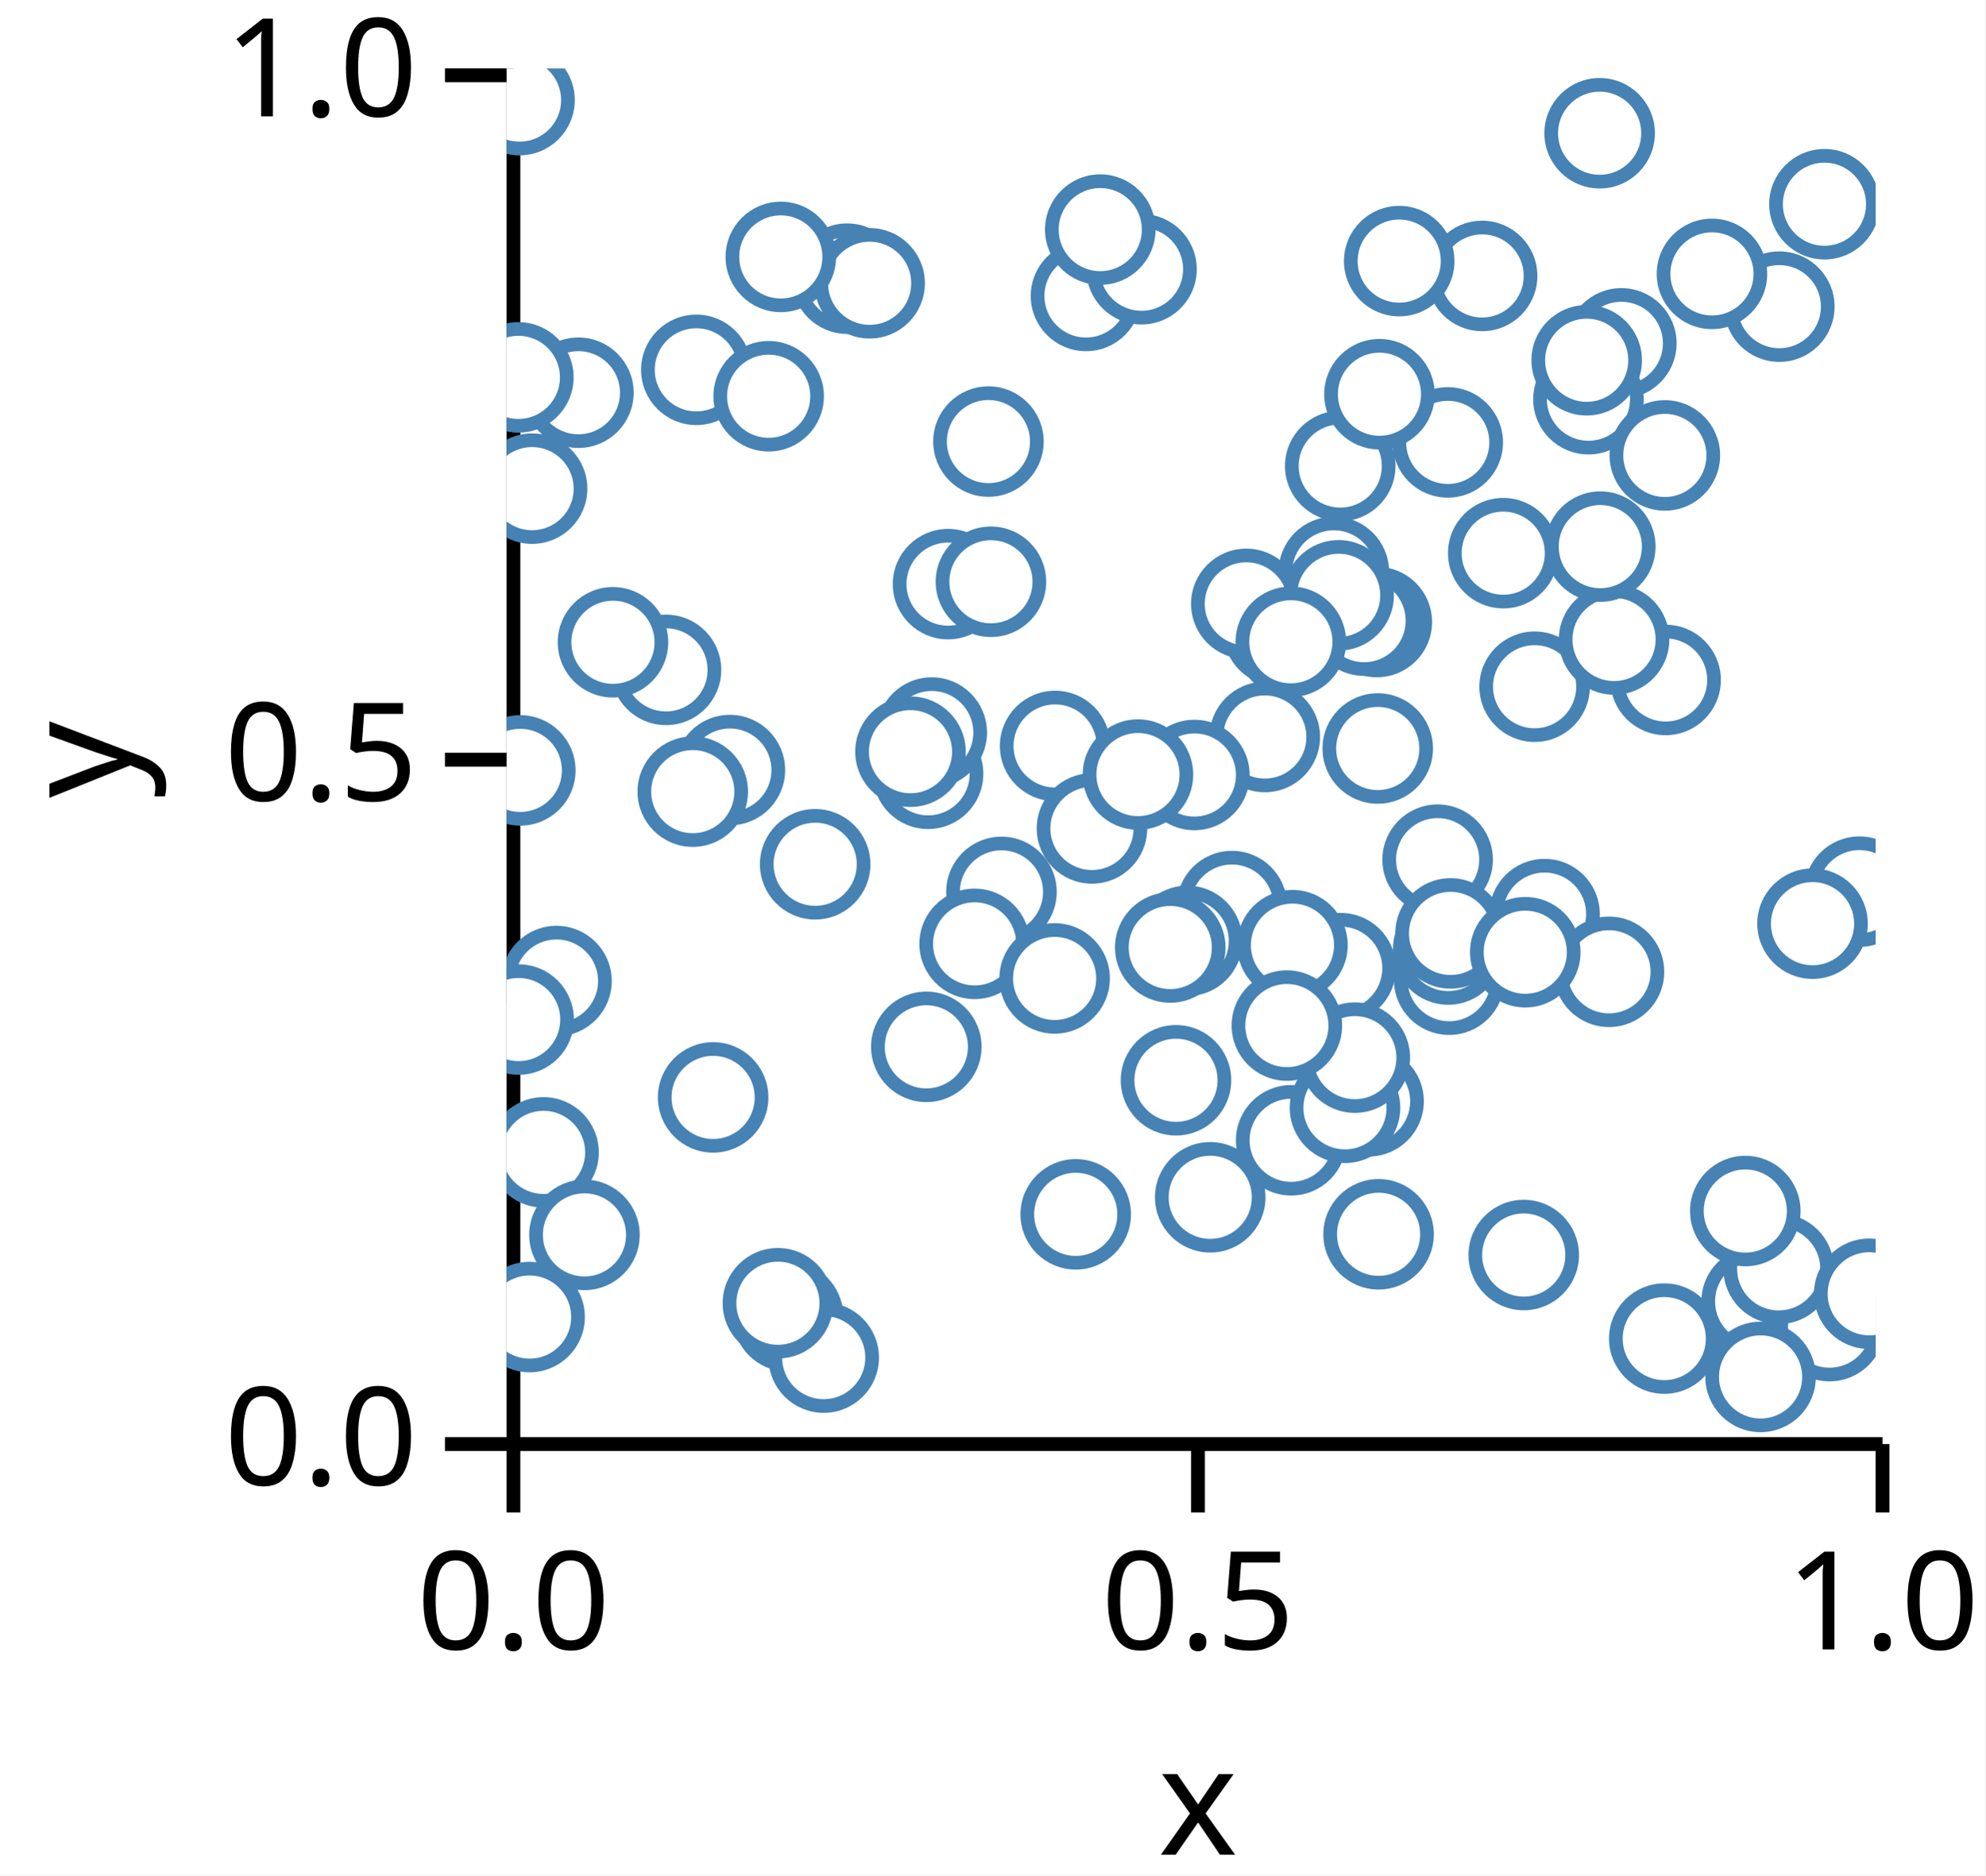
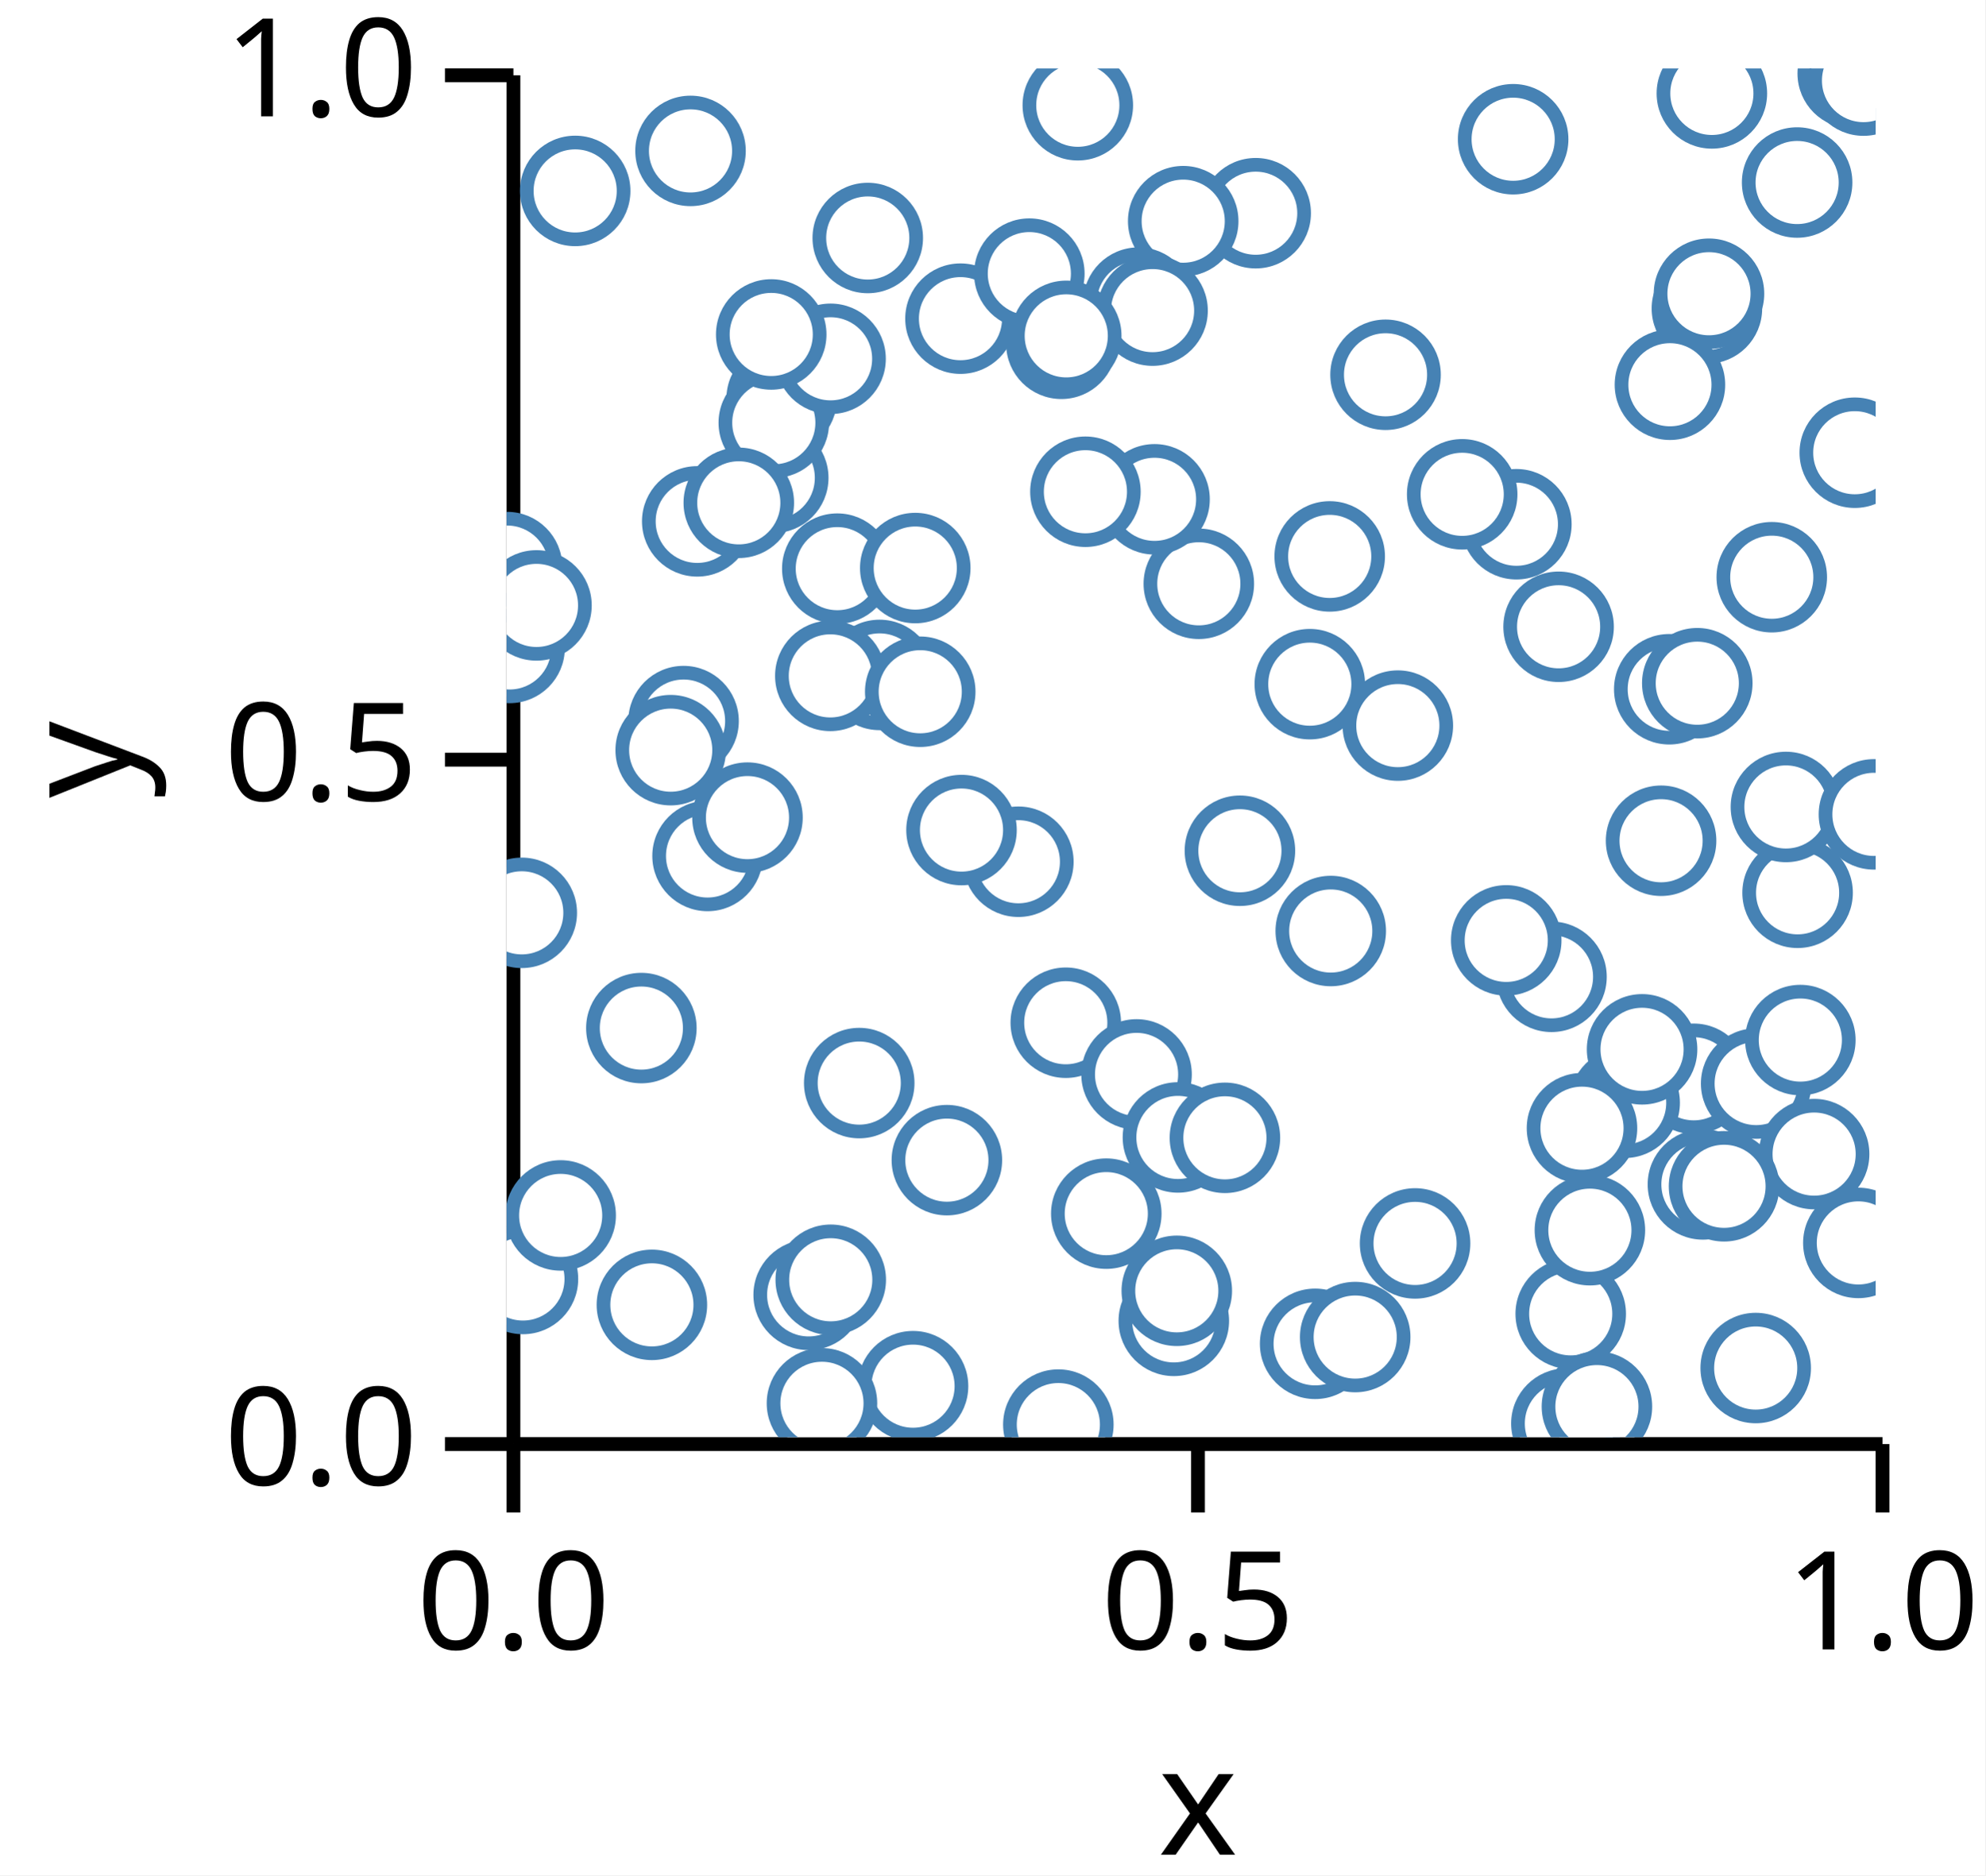
<svg xmlns="http://www.w3.org/2000/svg" version="1.1" class="marks" width="145" height="137" viewBox="0 0 145 137">
  <rect width="145" height="137" fill="white" />
  <g fill="none" stroke-miterlimit="10" transform="translate(37,5)">
    <g class="mark-group role-frame root" role="graphics-object" aria-roledescription="group mark container">
      <g transform="translate(0,0)">
        <path class="background" aria-hidden="true" d="M0,0h100v100h-100Z" />
        <g>
          <g class="mark-group role-axis" role="graphics-symbol" aria-roledescription="axis" aria-label="X-axis titled 'x' for a linear scale with values from 0.0 to 1.0">
            <g transform="translate(0.5,100.5)">
              <path class="background" aria-hidden="true" d="M0,0h0v0h0Z" pointer-events="none" />
              <g>
                <g class="mark-rule role-axis-tick" pointer-events="none">
                  <line transform="translate(0,0)" x2="0" y2="5" stroke="black" stroke-width="1.01" opacity="1" />
                  <line transform="translate(50,0)" x2="0" y2="5" stroke="black" stroke-width="1.01" opacity="1" />
                  <line transform="translate(100,0)" x2="0" y2="5" stroke="black" stroke-width="1.01" opacity="1" />
                </g>
                <g class="mark-text role-axis-label" pointer-events="none">
                  <text text-anchor="middle" transform="translate(0,15)" font-family="sans-serif" font-size="10px" font-style="normal" font-weight="400" fill="black" opacity="1">0.0</text>
                  <text text-anchor="middle" transform="translate(50,15)" font-family="sans-serif" font-size="10px" font-style="normal" font-weight="400" fill="black" opacity="1">0.5</text>
                  <text text-anchor="middle" transform="translate(100,15)" font-family="sans-serif" font-size="10px" font-style="normal" font-weight="400" fill="black" opacity="1">1.0</text>
                </g>
                <g class="mark-rule role-axis-domain" pointer-events="none">
                  <line transform="translate(0,0)" x2="100" y2="0" stroke="black" stroke-width="1.01" opacity="1" />
                </g>
                <g class="mark-text role-axis-title" pointer-events="none">
                  <text text-anchor="middle" transform="translate(50,30)" font-family="sans-serif" font-size="11px" font-style="normal" font-weight="400" fill="black" opacity="1">x</text>
                </g>
              </g>
              <path class="foreground" aria-hidden="true" d="" pointer-events="none" display="none" />
            </g>
          </g>
          <g class="mark-group role-axis" role="graphics-symbol" aria-roledescription="axis" aria-label="Y-axis titled 'y' for a linear scale with values from 0.0 to 1.0">
            <g transform="translate(0.5,0.5)">
              <path class="background" aria-hidden="true" d="M0,0h0v0h0Z" pointer-events="none" />
              <g>
                <g class="mark-rule role-axis-tick" pointer-events="none">
                  <line transform="translate(0,100)" x2="-5" y2="0" stroke="black" stroke-width="1.01" opacity="1" />
                  <line transform="translate(0,50)" x2="-5" y2="0" stroke="black" stroke-width="1.01" opacity="1" />
                  <line transform="translate(0,0)" x2="-5" y2="0" stroke="black" stroke-width="1.01" opacity="1" />
                </g>
                <g class="mark-text role-axis-label" pointer-events="none">
                  <text text-anchor="end" transform="translate(-7,103)" font-family="sans-serif" font-size="10px" font-style="normal" font-weight="400" fill="black" opacity="1">0.0</text>
                  <text text-anchor="end" transform="translate(-7,53)" font-family="sans-serif" font-size="10px" font-style="normal" font-weight="400" fill="black" opacity="1">0.5</text>
                  <text text-anchor="end" transform="translate(-7,3)" font-family="sans-serif" font-size="10px" font-style="normal" font-weight="400" fill="black" opacity="1">1.0</text>
                </g>
                <g class="mark-rule role-axis-domain" pointer-events="none">
                  <line transform="translate(0,100)" x2="0" y2="-100" stroke="black" stroke-width="1.01" opacity="1" />
                </g>
                <g class="mark-text role-axis-title" pointer-events="none">
                  <text text-anchor="middle" transform="translate(-26,50) rotate(-90) translate(0,-2)" font-family="sans-serif" font-size="11px" font-style="normal" font-weight="400" fill="black" opacity="1">y</text>
                </g>
              </g>
              <path class="foreground" aria-hidden="true" d="" pointer-events="none" display="none" />
            </g>
          </g>
          <g class="mark-group role-scope" clip-path="url(#clip1)" role="graphics-object" aria-roledescription="group mark container">
            <g transform="translate(0,0)">
              <path class="background" aria-hidden="true" d="M0,0h0v0h0Z" />
              <g>
                <g class="mark-symbol role-mark points" role="graphics-symbol" aria-roledescription="symbol mark container">
-                   <path transform="translate(71.25504,15.15858)" d="M3.536,0A3.536,3.536,0,1,1,-3.536,0A3.536,3.536,0,1,1,3.536,0" fill="white" stroke="steelblue" stroke-width="1" opacity="1" />
-                   <path transform="translate(59.25262,66.93244)" d="M3.536,0A3.536,3.536,0,1,1,-3.536,0A3.536,3.536,0,1,1,3.536,0" fill="white" stroke="steelblue" stroke-width="1" opacity="1" />
-                   <path transform="translate(40.06608,49.49778)" d="M3.536,0A3.536,3.536,0,1,1,-3.536,0A3.536,3.536,0,1,1,3.536,0" fill="white" stroke="steelblue" stroke-width="1" opacity="1" />
-                   <path transform="translate(30.6592,71.47885)" d="M3.536,0A3.536,3.536,0,1,1,-3.536,0A3.536,3.536,0,1,1,3.536,0" fill="white" stroke="steelblue" stroke-width="1" opacity="1" />
-                   <path transform="translate(75.09058,45.1688)" d="M3.536,0A3.536,3.536,0,1,1,-3.536,0A3.536,3.536,0,1,1,3.536,0" fill="white" stroke="steelblue" stroke-width="1" opacity="1" />
-                   <path transform="translate(60.89233,29.04494)" d="M3.536,0A3.536,3.536,0,1,1,-3.536,0A3.536,3.536,0,1,1,3.536,0" fill="white" stroke="steelblue" stroke-width="1" opacity="1" />
-                   <path transform="translate(32.24555,37.67416)" d="M3.536,0A3.536,3.536,0,1,1,-3.536,0A3.536,3.536,0,1,1,3.536,0" fill="white" stroke="steelblue" stroke-width="1" opacity="1" />
-                   <path transform="translate(92.96292,17.40245)" d="M3.536,0A3.536,3.536,0,1,1,-3.536,0A3.536,3.536,0,1,1,3.536,0" fill="white" stroke="steelblue" stroke-width="1" opacity="1" />
-                   <path transform="translate(13.8601,22.01811)" d="M3.536,0A3.536,3.536,0,1,1,-3.536,0A3.536,3.536,0,1,1,3.536,0" fill="white" stroke="steelblue" stroke-width="1" opacity="1" />
-                   <path transform="translate(63.5649,40.44228)" d="M3.536,0A3.536,3.536,0,1,1,-3.536,0A3.536,3.536,0,1,1,3.536,0" fill="white" stroke="steelblue" stroke-width="1" opacity="1" />
-                   <path transform="translate(68.00625,57.80464)" d="M3.536,0A3.536,3.536,0,1,1,-3.536,0A3.536,3.536,0,1,1,3.536,0" fill="white" stroke="steelblue" stroke-width="1" opacity="1" />
-                   <path transform="translate(84.56024,92.7936)" d="M3.536,0A3.536,3.536,0,1,1,-3.536,0A3.536,3.536,0,1,1,3.536,0" fill="white" stroke="steelblue" stroke-width="1" opacity="1" />
-                   <path transform="translate(24.87723,15.35799)" d="M3.536,0A3.536,3.536,0,1,1,-3.536,0A3.536,3.536,0,1,1,3.536,0" fill="white" stroke="steelblue" stroke-width="1" opacity="1" />
-                   <path transform="translate(98.81575,60.14098)" d="M3.536,0A3.536,3.536,0,1,1,-3.536,0A3.536,3.536,0,1,1,3.536,0" fill="white" stroke="steelblue" stroke-width="1" opacity="1" />
-                   <path transform="translate(26.51783,15.69515)" d="M3.536,0A3.536,3.536,0,1,1,-3.536,0A3.536,3.536,0,1,1,3.536,0" fill="white" stroke="steelblue" stroke-width="1" opacity="1" />
-                   <path transform="translate(30.78728,51.53148)" d="M3.536,0A3.536,3.536,0,1,1,-3.536,0A3.536,3.536,0,1,1,3.536,0" fill="white" stroke="steelblue" stroke-width="1" opacity="1" />
-                   <path transform="translate(42.75818,55.52387)" d="M3.536,0A3.536,3.536,0,1,1,-3.536,0A3.536,3.536,0,1,1,3.536,0" fill="white" stroke="steelblue" stroke-width="1" opacity="1" />
-                   <path transform="translate(16.31053,51.25846)" d="M3.536,0A3.536,3.536,0,1,1,-3.536,0A3.536,3.536,0,1,1,3.536,0" fill="white" stroke="steelblue" stroke-width="1" opacity="1" />
-                   <path transform="translate(91.30745,90.08007)" d="M3.536,0A3.536,3.536,0,1,1,-3.536,0A3.536,3.536,0,1,1,3.536,0" fill="white" stroke="steelblue" stroke-width="1" opacity="1" />
-                   <path transform="translate(11.64443,43.93882)" d="M3.536,0A3.536,3.536,0,1,1,-3.536,0A3.536,3.536,0,1,1,3.536,0" fill="white" stroke="steelblue" stroke-width="1" opacity="1" />
-                   <path transform="translate(68.84601,66.57312)" d="M3.536,0A3.536,3.536,0,1,1,-3.536,0A3.536,3.536,0,1,1,3.536,0" fill="white" stroke="steelblue" stroke-width="1" opacity="1" />
-                   <path transform="translate(81.42435,20.08319)" d="M3.536,0A3.536,3.536,0,1,1,-3.536,0A3.536,3.536,0,1,1,3.536,0" fill="white" stroke="steelblue" stroke-width="1" opacity="1" />
-                   <path transform="translate(60.92724,65.73246)" d="M3.536,0A3.536,3.536,0,1,1,-3.536,0A3.536,3.536,0,1,1,3.536,0" fill="white" stroke="steelblue" stroke-width="1" opacity="1" />
-                   <path transform="translate(84.65778,44.67573)" d="M3.536,0A3.536,3.536,0,1,1,-3.536,0A3.536,3.536,0,1,1,3.536,0" fill="white" stroke="steelblue" stroke-width="1" opacity="1" />
-                   <path transform="translate(96.63304,91.8827)" d="M3.536,0A3.536,3.536,0,1,1,-3.536,0A3.536,3.536,0,1,1,3.536,0" fill="white" stroke="steelblue" stroke-width="1" opacity="1" />
-                   <path transform="translate(55.3823,48.84172)" d="M3.536,0A3.536,3.536,0,1,1,-3.536,0A3.536,3.536,0,1,1,3.536,0" fill="white" stroke="steelblue" stroke-width="1" opacity="1" />
-                   <path transform="translate(56.38005,41.09638)" d="M3.536,0A3.536,3.536,0,1,1,-3.536,0A3.536,3.536,0,1,1,3.536,0" fill="white" stroke="steelblue" stroke-width="1" opacity="1" />
-                   <path transform="translate(2.700047,79.18936)" d="M3.536,0A3.536,3.536,0,1,1,-3.536,0A3.536,3.536,0,1,1,3.536,0" fill="white" stroke="steelblue" stroke-width="1" opacity="1" />
-                   <path transform="translate(79.02219,24.16363)" d="M3.536,0A3.536,3.536,0,1,1,-3.536,0A3.536,3.536,0,1,1,3.536,0" fill="white" stroke="steelblue" stroke-width="1" opacity="1" />
-                   <path transform="translate(60.42517,36.7779)" d="M3.536,0A3.536,3.536,0,1,1,-3.536,0A3.536,3.536,0,1,1,3.536,0" fill="white" stroke="steelblue" stroke-width="1" opacity="1" />
-                   <path transform="translate(65.1994,14.07481)" d="M3.536,0A3.536,3.536,0,1,1,-3.536,0A3.536,3.536,0,1,1,3.536,0" fill="white" stroke="steelblue" stroke-width="1" opacity="1" />
-                   <path transform="translate(84.60268,28.27103)" d="M3.536,0A3.536,3.536,0,1,1,-3.536,0A3.536,3.536,0,1,1,3.536,0" fill="white" stroke="steelblue" stroke-width="1" opacity="1" />
-                   <path transform="translate(72.79817,35.4127)" d="M3.536,0A3.536,3.536,0,1,1,-3.536,0A3.536,3.536,0,1,1,3.536,0" fill="white" stroke="steelblue" stroke-width="1" opacity="1" />
-                   <path transform="translate(5.247603,23.69032)" d="M3.536,0A3.536,3.536,0,1,1,-3.536,0A3.536,3.536,0,1,1,3.536,0" fill="white" stroke="steelblue" stroke-width="1" opacity="1" />
-                   <path transform="translate(48.89512,73.92163)" d="M3.536,0A3.536,3.536,0,1,1,-3.536,0A3.536,3.536,0,1,1,3.536,0" fill="white" stroke="steelblue" stroke-width="1" opacity="1" />
-                   <path transform="translate(19.14357,23.94762)" d="M3.536,0A3.536,3.536,0,1,1,-3.536,0A3.536,3.536,0,1,1,3.536,0" fill="white" stroke="steelblue" stroke-width="1" opacity="1" />
-                   <path transform="translate(88.04354,15.00894)" d="M3.536,0A3.536,3.536,0,1,1,-3.536,0A3.536,3.536,0,1,1,3.536,0" fill="white" stroke="steelblue" stroke-width="1" opacity="1" />
-                   <path transform="translate(50.23911,51.61804)" d="M3.536,0A3.536,3.536,0,1,1,-3.536,0A3.536,3.536,0,1,1,3.536,0" fill="white" stroke="steelblue" stroke-width="1" opacity="1" />
-                   <path transform="translate(35.19638,27.25909)" d="M3.536,0A3.536,3.536,0,1,1,-3.536,0A3.536,3.536,0,1,1,3.536,0" fill="white" stroke="steelblue" stroke-width="1" opacity="1" />
-                   <path transform="translate(0.8614334,22.56936)" d="M3.536,0A3.536,3.536,0,1,1,-3.536,0A3.536,3.536,0,1,1,3.536,0" fill="white" stroke="steelblue" stroke-width="1" opacity="1" />
-                   <path transform="translate(36.14786,60.15944)" d="M3.536,0A3.536,3.536,0,1,1,-3.536,0A3.536,3.536,0,1,1,3.536,0" fill="white" stroke="steelblue" stroke-width="1" opacity="1" />
-                   <path transform="translate(15.08709,75.17369)" d="M3.536,0A3.536,3.536,0,1,1,-3.536,0A3.536,3.536,0,1,1,3.536,0" fill="white" stroke="steelblue" stroke-width="1" opacity="1" />
-                   <path transform="translate(42.32105,16.62116)" d="M3.536,0A3.536,3.536,0,1,1,-3.536,0A3.536,3.536,0,1,1,3.536,0" fill="white" stroke="steelblue" stroke-width="1" opacity="1" />
-                   <path transform="translate(57.30913,78.30605)" d="M3.536,0A3.536,3.536,0,1,1,-3.536,0A3.536,3.536,0,1,1,3.536,0" fill="white" stroke="steelblue" stroke-width="1" opacity="1" />
-                   <path transform="translate(1.682065,91.22037)" d="M3.536,0A3.536,3.536,0,1,1,-3.536,0A3.536,3.536,0,1,1,3.536,0" fill="white" stroke="steelblue" stroke-width="1" opacity="1" />
-                   <path transform="translate(51.39595,82.47139)" d="M3.536,0A3.536,3.536,0,1,1,-3.536,0A3.536,3.536,0,1,1,3.536,0" fill="white" stroke="steelblue" stroke-width="1" opacity="1" />
-                   <path transform="translate(75.81602,61.78129)" d="M3.536,0A3.536,3.536,0,1,1,-3.536,0A3.536,3.536,0,1,1,3.536,0" fill="white" stroke="steelblue" stroke-width="1" opacity="1" />
-                   <path transform="translate(46.37699,14.66905)" d="M3.536,0A3.536,3.536,0,1,1,-3.536,0A3.536,3.536,0,1,1,3.536,0" fill="white" stroke="steelblue" stroke-width="1" opacity="1" />
-                   <path transform="translate(1.863645,30.69825)" d="M3.536,0A3.536,3.536,0,1,1,-3.536,0A3.536,3.536,0,1,1,3.536,0" fill="white" stroke="steelblue" stroke-width="1" opacity="1" />
-                   <path transform="translate(5.689049,85.21757)" d="M3.536,0A3.536,3.536,0,1,1,-3.536,0A3.536,3.536,0,1,1,3.536,0" fill="white" stroke="steelblue" stroke-width="1" opacity="1" />
-                   <path transform="translate(63.69313,85.17356)" d="M3.536,0A3.536,3.536,0,1,1,-3.536,0A3.536,3.536,0,1,1,3.536,0" fill="white" stroke="steelblue" stroke-width="1" opacity="1" />
-                   <path transform="translate(78.89341,21.31814)" d="M3.536,0A3.536,3.536,0,1,1,-3.536,0A3.536,3.536,0,1,1,3.536,0" fill="white" stroke="steelblue" stroke-width="1" opacity="1" />
-                   <path transform="translate(41.57154,83.7157)" d="M3.536,0A3.536,3.536,0,1,1,-3.536,0A3.536,3.536,0,1,1,3.536,0" fill="white" stroke="steelblue" stroke-width="1" opacity="1" />
-                   <path transform="translate(20.55828,91.17364)" d="M3.536,0A3.536,3.536,0,1,1,-3.536,0A3.536,3.536,0,1,1,3.536,0" fill="white" stroke="steelblue" stroke-width="1" opacity="1" />
-                   <path transform="translate(43.36384,11.77426)" d="M3.536,0A3.536,3.536,0,1,1,-3.536,0A3.536,3.536,0,1,1,3.536,0" fill="white" stroke="steelblue" stroke-width="1" opacity="1" />
-                   <path transform="translate(92.91732,87.69928)" d="M3.536,0A3.536,3.536,0,1,1,-3.536,0A3.536,3.536,0,1,1,3.536,0" fill="white" stroke="steelblue" stroke-width="1" opacity="1" />
-                   <path transform="translate(62.63435,40.34236)" d="M3.536,0A3.536,3.536,0,1,1,-3.536,0A3.536,3.536,0,1,1,3.536,0" fill="white" stroke="steelblue" stroke-width="1" opacity="1" />
-                   <path transform="translate(31.05607,48.51705)" d="M3.536,0A3.536,3.536,0,1,1,-3.536,0A3.536,3.536,0,1,1,3.536,0" fill="white" stroke="steelblue" stroke-width="1" opacity="1" />
-                   <path transform="translate(62.96218,75.45758)" d="M3.536,0A3.536,3.536,0,1,1,-3.536,0A3.536,3.536,0,1,1,3.536,0" fill="white" stroke="steelblue" stroke-width="1" opacity="1" />
-                   <path transform="translate(68.77643,64.36823)" d="M3.536,0A3.536,3.536,0,1,1,-3.536,0A3.536,3.536,0,1,1,3.536,0" fill="white" stroke="steelblue" stroke-width="1" opacity="1" />
-                   <path transform="translate(54.03141,39.11607)" d="M3.536,0A3.536,3.536,0,1,1,-3.536,0A3.536,3.536,0,1,1,3.536,0" fill="white" stroke="steelblue" stroke-width="1" opacity="1" />
-                   <path transform="translate(20.0306,13.76914)" d="M3.536,0A3.536,3.536,0,1,1,-3.536,0A3.536,3.536,0,1,1,3.536,0" fill="white" stroke="steelblue" stroke-width="1" opacity="1" />
-                   <path transform="translate(23.16373,94.18303)" d="M3.536,0A3.536,3.536,0,1,1,-3.536,0A3.536,3.536,0,1,1,3.536,0" fill="white" stroke="steelblue" stroke-width="1" opacity="1" />
-                   <path transform="translate(96.25936,9.918685)" d="M3.536,0A3.536,3.536,0,1,1,-3.536,0A3.536,3.536,0,1,1,3.536,0" fill="white" stroke="steelblue" stroke-width="1" opacity="1" />
-                   <path transform="translate(52.98277,61.19437)" d="M3.536,0A3.536,3.536,0,1,1,-3.536,0A3.536,3.536,0,1,1,3.536,0" fill="white" stroke="steelblue" stroke-width="1" opacity="1" />
-                   <path transform="translate(22.5405,58.14015)" d="M3.536,0A3.536,3.536,0,1,1,-3.536,0A3.536,3.536,0,1,1,3.536,0" fill="white" stroke="steelblue" stroke-width="1" opacity="1" />
-                   <path transform="translate(1.003186,51.28203)" d="M3.536,0A3.536,3.536,0,1,1,-3.536,0A3.536,3.536,0,1,1,3.536,0" fill="white" stroke="steelblue" stroke-width="1" opacity="1" />
-                   <path transform="translate(0.9453189,2.313219)" d="M3.536,0A3.536,3.536,0,1,1,-3.536,0A3.536,3.536,0,1,1,3.536,0" fill="white" stroke="steelblue" stroke-width="1" opacity="1" />
-                   <path transform="translate(7.770573,41.92249)" d="M3.536,0A3.536,3.536,0,1,1,-3.536,0A3.536,3.536,0,1,1,3.536,0" fill="white" stroke="steelblue" stroke-width="1" opacity="1" />
-                   <path transform="translate(80.52252,65.99758)" d="M3.536,0A3.536,3.536,0,1,1,-3.536,0A3.536,3.536,0,1,1,3.536,0" fill="white" stroke="steelblue" stroke-width="1" opacity="1" />
-                   <path transform="translate(19.81921,90.21049)" d="M3.536,0A3.536,3.536,0,1,1,-3.536,0A3.536,3.536,0,1,1,3.536,0" fill="white" stroke="steelblue" stroke-width="1" opacity="1" />
-                   <path transform="translate(46.11812,51.58736)" d="M3.536,0A3.536,3.536,0,1,1,-3.536,0A3.536,3.536,0,1,1,3.536,0" fill="white" stroke="steelblue" stroke-width="1" opacity="1" />
-                   <path transform="translate(80.8927,41.71948)" d="M3.536,0A3.536,3.536,0,1,1,-3.536,0A3.536,3.536,0,1,1,3.536,0" fill="white" stroke="steelblue" stroke-width="1" opacity="1" />
-                   <path transform="translate(68.9488,63.19191)" d="M3.536,0A3.536,3.536,0,1,1,-3.536,0A3.536,3.536,0,1,1,3.536,0" fill="white" stroke="steelblue" stroke-width="1" opacity="1" />
-                   <path transform="translate(3.645509,66.67143)" d="M3.536,0A3.536,3.536,0,1,1,-3.536,0A3.536,3.536,0,1,1,3.536,0" fill="white" stroke="steelblue" stroke-width="1" opacity="1" />
-                   <path transform="translate(61.23925,75.93316)" d="M3.536,0A3.536,3.536,0,1,1,-3.536,0A3.536,3.536,0,1,1,3.536,0" fill="white" stroke="steelblue" stroke-width="1" opacity="1" />
-                   <path transform="translate(13.59888,52.83484)" d="M3.536,0A3.536,3.536,0,1,1,-3.536,0A3.536,3.536,0,1,1,3.536,0" fill="white" stroke="steelblue" stroke-width="1" opacity="1" />
-                   <path transform="translate(49.71563,63.73763)" d="M3.536,0A3.536,3.536,0,1,1,-3.536,0A3.536,3.536,0,1,1,3.536,0" fill="white" stroke="steelblue" stroke-width="1" opacity="1" />
-                   <path transform="translate(68.74509,27.32051)" d="M3.536,0A3.536,3.536,0,1,1,-3.536,0A3.536,3.536,0,1,1,3.536,0" fill="white" stroke="steelblue" stroke-width="1" opacity="1" />
-                   <path transform="translate(35.37858,37.50163)" d="M3.536,0A3.536,3.536,0,1,1,-3.536,0A3.536,3.536,0,1,1,3.536,0" fill="white" stroke="steelblue" stroke-width="1" opacity="1" />
-                   <path transform="translate(29.50244,49.91591)" d="M3.536,0A3.536,3.536,0,1,1,-3.536,0A3.536,3.536,0,1,1,3.536,0" fill="white" stroke="steelblue" stroke-width="1" opacity="1" />
-                   <path transform="translate(34.18771,63.9552)" d="M3.536,0A3.536,3.536,0,1,1,-3.536,0A3.536,3.536,0,1,1,3.536,0" fill="white" stroke="steelblue" stroke-width="1" opacity="1" />
-                   <path transform="translate(0.8813443,69.48606)" d="M3.536,0A3.536,3.536,0,1,1,-3.536,0A3.536,3.536,0,1,1,3.536,0" fill="white" stroke="steelblue" stroke-width="1" opacity="1" />
-                   <path transform="translate(79.8882,34.93455)" d="M3.536,0A3.536,3.536,0,1,1,-3.536,0A3.536,3.536,0,1,1,3.536,0" fill="white" stroke="steelblue" stroke-width="1" opacity="1" />
-                   <path transform="translate(61.95815,72.26802)" d="M3.536,0A3.536,3.536,0,1,1,-3.536,0A3.536,3.536,0,1,1,3.536,0" fill="white" stroke="steelblue" stroke-width="1" opacity="1" />
-                   <path transform="translate(74.29569,86.6883)" d="M3.536,0A3.536,3.536,0,1,1,-3.536,0A3.536,3.536,0,1,1,3.536,0" fill="white" stroke="steelblue" stroke-width="1" opacity="1" />
-                   <path transform="translate(57.40205,64.05111)" d="M3.536,0A3.536,3.536,0,1,1,-3.536,0A3.536,3.536,0,1,1,3.536,0" fill="white" stroke="steelblue" stroke-width="1" opacity="1" />
-                   <path transform="translate(48.47676,64.22303)" d="M3.536,0A3.536,3.536,0,1,1,-3.536,0A3.536,3.536,0,1,1,3.536,0" fill="white" stroke="steelblue" stroke-width="1" opacity="1" />
-                   <path transform="translate(99.52932,89.52042)" d="M3.536,0A3.536,3.536,0,1,1,-3.536,0A3.536,3.536,0,1,1,3.536,0" fill="white" stroke="steelblue" stroke-width="1" opacity="1" />
-                   <path transform="translate(60.77674,38.49224)" d="M3.536,0A3.536,3.536,0,1,1,-3.536,0A3.536,3.536,0,1,1,3.536,0" fill="white" stroke="steelblue" stroke-width="1" opacity="1" />
-                   <path transform="translate(74.40689,64.56557)" d="M3.536,0A3.536,3.536,0,1,1,-3.536,0A3.536,3.536,0,1,1,3.536,0" fill="white" stroke="steelblue" stroke-width="1" opacity="1" />
-                   <path transform="translate(40.03039,66.48182)" d="M3.536,0A3.536,3.536,0,1,1,-3.536,0A3.536,3.536,0,1,1,3.536,0" fill="white" stroke="steelblue" stroke-width="1" opacity="1" />
-                   <path transform="translate(56.99444,69.92456)" d="M3.536,0A3.536,3.536,0,1,1,-3.536,0A3.536,3.536,0,1,1,3.536,0" fill="white" stroke="steelblue" stroke-width="1" opacity="1" />
-                   <path transform="translate(63.75643,23.79985)" d="M3.536,0A3.536,3.536,0,1,1,-3.536,0A3.536,3.536,0,1,1,3.536,0" fill="white" stroke="steelblue" stroke-width="1" opacity="1" />
-                   <path transform="translate(95.3885,62.4811)" d="M3.536,0A3.536,3.536,0,1,1,-3.536,0A3.536,3.536,0,1,1,3.536,0" fill="white" stroke="steelblue" stroke-width="1" opacity="1" />
-                   <path transform="translate(79.83946,4.733299)" d="M3.536,0A3.536,3.536,0,1,1,-3.536,0A3.536,3.536,0,1,1,3.536,0" fill="white" stroke="steelblue" stroke-width="1" opacity="1" />
-                   <path transform="translate(90.4781,83.47446)" d="M3.536,0A3.536,3.536,0,1,1,-3.536,0A3.536,3.536,0,1,1,3.536,0" fill="white" stroke="steelblue" stroke-width="1" opacity="1" />
-                   <path transform="translate(57.28574,41.88594)" d="M3.536,0A3.536,3.536,0,1,1,-3.536,0A3.536,3.536,0,1,1,3.536,0" fill="white" stroke="steelblue" stroke-width="1" opacity="1" />
-                   <path transform="translate(91.59498,95.59521)" d="M3.536,0A3.536,3.536,0,1,1,-3.536,0A3.536,3.536,0,1,1,3.536,0" fill="white" stroke="steelblue" stroke-width="1" opacity="1" />
-                   <path transform="translate(63.63244,49.68249)" d="M3.536,0A3.536,3.536,0,1,1,-3.536,0A3.536,3.536,0,1,1,3.536,0" fill="white" stroke="steelblue" stroke-width="1" opacity="1" />
+                   <path transform="translate(59.05836,93.17534)" d="M3.536,0A3.536,3.536,0,1,1,-3.536,0A3.536,3.536,0,1,1,3.536,0" fill="white" stroke="steelblue" stroke-width="1" opacity="1" />
+                   <path transform="translate(0.2200918,42.33579)" d="M3.536,0A3.536,3.536,0,1,1,-3.536,0A3.536,3.536,0,1,1,3.536,0" fill="white" stroke="steelblue" stroke-width="1" opacity="1" />
+                   <path transform="translate(94.29802,60.22437)" d="M3.536,0A3.536,3.536,0,1,1,-3.536,0A3.536,3.536,0,1,1,3.536,0" fill="white" stroke="steelblue" stroke-width="1" opacity="1" />
+                   <path transform="translate(87.6743,17.53751)" d="M3.536,0A3.536,3.536,0,1,1,-3.536,0A3.536,3.536,0,1,1,3.536,0" fill="white" stroke="steelblue" stroke-width="1" opacity="1" />
+                   <path transform="translate(93.44499,53.95416)" d="M3.536,0A3.536,3.536,0,1,1,-3.536,0A3.536,3.536,0,1,1,3.536,0" fill="white" stroke="steelblue" stroke-width="1" opacity="1" />
+                   <path transform="translate(48.73602,91.49806)" d="M3.536,0A3.536,3.536,0,1,1,-3.536,0A3.536,3.536,0,1,1,3.536,0" fill="white" stroke="steelblue" stroke-width="1" opacity="1" />
+                   <path transform="translate(76.8418,40.79031)" d="M3.536,0A3.536,3.536,0,1,1,-3.536,0A3.536,3.536,0,1,1,3.536,0" fill="white" stroke="steelblue" stroke-width="1" opacity="1" />
+                   <path transform="translate(27.24355,44.30797)" d="M3.536,0A3.536,3.536,0,1,1,-3.536,0A3.536,3.536,0,1,1,3.536,0" fill="white" stroke="steelblue" stroke-width="1" opacity="1" />
+                   <path transform="translate(86.71163,73.81264)" d="M3.536,0A3.536,3.536,0,1,1,-3.536,0A3.536,3.536,0,1,1,3.536,0" fill="white" stroke="steelblue" stroke-width="1" opacity="1" />
+                   <path transform="translate(73.52185,5.171532)" d="M3.536,0A3.536,3.536,0,1,1,-3.536,0A3.536,3.536,0,1,1,3.536,0" fill="white" stroke="steelblue" stroke-width="1" opacity="1" />
+                   <path transform="translate(50.56299,37.65037)" d="M3.536,0A3.536,3.536,0,1,1,-3.536,0A3.536,3.536,0,1,1,3.536,0" fill="white" stroke="steelblue" stroke-width="1" opacity="1" />
+                   <path transform="translate(84.92383,45.35443)" d="M3.536,0A3.536,3.536,0,1,1,-3.536,0A3.536,3.536,0,1,1,3.536,0" fill="white" stroke="steelblue" stroke-width="1" opacity="1" />
+                   <path transform="translate(22.06602,89.59902)" d="M3.536,0A3.536,3.536,0,1,1,-3.536,0A3.536,3.536,0,1,1,3.536,0" fill="white" stroke="steelblue" stroke-width="1" opacity="1" />
+                   <path transform="translate(19.47847,29.91068)" d="M3.536,0A3.536,3.536,0,1,1,-3.536,0A3.536,3.536,0,1,1,3.536,0" fill="white" stroke="steelblue" stroke-width="1" opacity="1" />
+                   <path transform="translate(60.12318,35.6493)" d="M3.536,0A3.536,3.536,0,1,1,-3.536,0A3.536,3.536,0,1,1,3.536,0" fill="white" stroke="steelblue" stroke-width="1" opacity="1" />
+                   <path transform="translate(88.03666,1.824575)" d="M3.536,0A3.536,3.536,0,1,1,-3.536,0A3.536,3.536,0,1,1,3.536,0" fill="white" stroke="steelblue" stroke-width="1" opacity="1" />
+                   <path transform="translate(66.35821,85.84122)" d="M3.536,0A3.536,3.536,0,1,1,-3.536,0A3.536,3.536,0,1,1,3.536,0" fill="white" stroke="steelblue" stroke-width="1" opacity="1" />
+                   <path transform="translate(40.84456,69.71693)" d="M3.536,0A3.536,3.536,0,1,1,-3.536,0A3.536,3.536,0,1,1,3.536,0" fill="white" stroke="steelblue" stroke-width="1" opacity="1" />
+                   <path transform="translate(9.845402,70.10787)" d="M3.536,0A3.536,3.536,0,1,1,-3.536,0A3.536,3.536,0,1,1,3.536,0" fill="white" stroke="steelblue" stroke-width="1" opacity="1" />
+                   <path transform="translate(13.43562,6.024389)" d="M3.536,0A3.536,3.536,0,1,1,-3.536,0A3.536,3.536,0,1,1,3.536,0" fill="white" stroke="steelblue" stroke-width="1" opacity="1" />
+                   <path transform="translate(23.67767,88.49593)" d="M3.536,0A3.536,3.536,0,1,1,-3.536,0A3.536,3.536,0,1,1,3.536,0" fill="white" stroke="steelblue" stroke-width="1" opacity="1" />
+                   <path transform="translate(20.09311,24.12539)" d="M3.536,0A3.536,3.536,0,1,1,-3.536,0A3.536,3.536,0,1,1,3.536,0" fill="white" stroke="steelblue" stroke-width="1" opacity="1" />
+                   <path transform="translate(1.195567,88.43875)" d="M3.536,0A3.536,3.536,0,1,1,-3.536,0A3.536,3.536,0,1,1,3.536,0" fill="white" stroke="steelblue" stroke-width="1" opacity="1" />
+                   <path transform="translate(73.7578,33.29824)" d="M3.536,0A3.536,3.536,0,1,1,-3.536,0A3.536,3.536,0,1,1,3.536,0" fill="white" stroke="steelblue" stroke-width="1" opacity="1" />
+                   <path transform="translate(91.27215,74.16153)" d="M3.536,0A3.536,3.536,0,1,1,-3.536,0A3.536,3.536,0,1,1,3.536,0" fill="white" stroke="steelblue" stroke-width="1" opacity="1" />
+                   <path transform="translate(41.72402,2.688764)" d="M3.536,0A3.536,3.536,0,1,1,-3.536,0A3.536,3.536,0,1,1,3.536,0" fill="white" stroke="steelblue" stroke-width="1" opacity="1" />
+                   <path transform="translate(65.09923,48.01048)" d="M3.536,0A3.536,3.536,0,1,1,-3.536,0A3.536,3.536,0,1,1,3.536,0" fill="white" stroke="steelblue" stroke-width="1" opacity="1" />
+                   <path transform="translate(26.38134,12.38649)" d="M3.536,0A3.536,3.536,0,1,1,-3.536,0A3.536,3.536,0,1,1,3.536,0" fill="white" stroke="steelblue" stroke-width="1" opacity="1" />
+                   <path transform="translate(46.01513,73.4937)" d="M3.536,0A3.536,3.536,0,1,1,-3.536,0A3.536,3.536,0,1,1,3.536,0" fill="white" stroke="steelblue" stroke-width="1" opacity="1" />
+                   <path transform="translate(69.79963,31.11152)" d="M3.536,0A3.536,3.536,0,1,1,-3.536,0A3.536,3.536,0,1,1,3.536,0" fill="white" stroke="steelblue" stroke-width="1" opacity="1" />
+                   <path transform="translate(87.82609,16.4578)" d="M3.536,0A3.536,3.536,0,1,1,-3.536,0A3.536,3.536,0,1,1,3.536,0" fill="white" stroke="steelblue" stroke-width="1" opacity="1" />
+                   <path transform="translate(12.92692,47.68021)" d="M3.536,0A3.536,3.536,0,1,1,-3.536,0A3.536,3.536,0,1,1,3.536,0" fill="white" stroke="steelblue" stroke-width="1" opacity="1" />
+                   <path transform="translate(53.56456,57.15257)" d="M3.536,0A3.536,3.536,0,1,1,-3.536,0A3.536,3.536,0,1,1,3.536,0" fill="white" stroke="steelblue" stroke-width="1" opacity="1" />
+                   <path transform="translate(95.50479,79.3146)" d="M3.536,0A3.536,3.536,0,1,1,-3.536,0A3.536,3.536,0,1,1,3.536,0" fill="white" stroke="steelblue" stroke-width="1" opacity="1" />
+                   <path transform="translate(47.32852,31.47829)" d="M3.536,0A3.536,3.536,0,1,1,-3.536,0A3.536,3.536,0,1,1,3.536,0" fill="white" stroke="steelblue" stroke-width="1" opacity="1" />
+                   <path transform="translate(54.71663,10.57577)" d="M3.536,0A3.536,3.536,0,1,1,-3.536,0A3.536,3.536,0,1,1,3.536,0" fill="white" stroke="steelblue" stroke-width="1" opacity="1" />
+                   <path transform="translate(14.67994,57.53426)" d="M3.536,0A3.536,3.536,0,1,1,-3.536,0A3.536,3.536,0,1,1,3.536,0" fill="white" stroke="steelblue" stroke-width="1" opacity="1" />
+                   <path transform="translate(33.154,18.28002)" d="M3.536,0A3.536,3.536,0,1,1,-3.536,0A3.536,3.536,0,1,1,3.536,0" fill="white" stroke="steelblue" stroke-width="1" opacity="1" />
+                   <path transform="translate(49.42213,11.15781)" d="M3.536,0A3.536,3.536,0,1,1,-3.536,0A3.536,3.536,0,1,1,3.536,0" fill="white" stroke="steelblue" stroke-width="1" opacity="1" />
+                   <path transform="translate(0.03779867,36.42843)" d="M3.536,0A3.536,3.536,0,1,1,-3.536,0A3.536,3.536,0,1,1,3.536,0" fill="white" stroke="steelblue" stroke-width="1" opacity="1" />
+                   <path transform="translate(42.27981,30.92499)" d="M3.536,0A3.536,3.536,0,1,1,-3.536,0A3.536,3.536,0,1,1,3.536,0" fill="white" stroke="steelblue" stroke-width="1" opacity="1" />
+                   <path transform="translate(86.97141,44.91222)" d="M3.536,0A3.536,3.536,0,1,1,-3.536,0A3.536,3.536,0,1,1,3.536,0" fill="white" stroke="steelblue" stroke-width="1" opacity="1" />
+                   <path transform="translate(77.41047,99.001)" d="M3.536,0A3.536,3.536,0,1,1,-3.536,0A3.536,3.536,0,1,1,3.536,0" fill="white" stroke="steelblue" stroke-width="1" opacity="1" />
+                   <path transform="translate(61.9849,92.68171)" d="M3.536,0A3.536,3.536,0,1,1,-3.536,0A3.536,3.536,0,1,1,3.536,0" fill="white" stroke="steelblue" stroke-width="1" opacity="1" />
+                   <path transform="translate(98.32551,0.3666694)" d="M3.536,0A3.536,3.536,0,1,1,-3.536,0A3.536,3.536,0,1,1,3.536,0" fill="white" stroke="steelblue" stroke-width="1" opacity="1" />
+                   <path transform="translate(49.03713,78.0976)" d="M3.536,0A3.536,3.536,0,1,1,-3.536,0A3.536,3.536,0,1,1,3.536,0" fill="white" stroke="steelblue" stroke-width="1" opacity="1" />
+                   <path transform="translate(1.10953,61.68889)" d="M3.536,0A3.536,3.536,0,1,1,-3.536,0A3.536,3.536,0,1,1,3.536,0" fill="white" stroke="steelblue" stroke-width="1" opacity="1" />
+                   <path transform="translate(5.010815,8.947949)" d="M3.536,0A3.536,3.536,0,1,1,-3.536,0A3.536,3.536,0,1,1,3.536,0" fill="white" stroke="steelblue" stroke-width="1" opacity="1" />
+                   <path transform="translate(98.73527,85.80429)" d="M3.536,0A3.536,3.536,0,1,1,-3.536,0A3.536,3.536,0,1,1,3.536,0" fill="white" stroke="steelblue" stroke-width="1" opacity="1" />
+                   <path transform="translate(25.75873,74.12682)" d="M3.536,0A3.536,3.536,0,1,1,-3.536,0A3.536,3.536,0,1,1,3.536,0" fill="white" stroke="steelblue" stroke-width="1" opacity="1" />
+                   <path transform="translate(87.38332,81.52985)" d="M3.536,0A3.536,3.536,0,1,1,-3.536,0A3.536,3.536,0,1,1,3.536,0" fill="white" stroke="steelblue" stroke-width="1" opacity="1" />
+                   <path transform="translate(40.30252,99.07642)" d="M3.536,0A3.536,3.536,0,1,1,-3.536,0A3.536,3.536,0,1,1,3.536,0" fill="white" stroke="steelblue" stroke-width="1" opacity="1" />
+                   <path transform="translate(24.15623,36.54305)" d="M3.536,0A3.536,3.536,0,1,1,-3.536,0A3.536,3.536,0,1,1,3.536,0" fill="white" stroke="steelblue" stroke-width="1" opacity="1" />
+                   <path transform="translate(13.92651,33.08864)" d="M3.536,0A3.536,3.536,0,1,1,-3.536,0A3.536,3.536,0,1,1,3.536,0" fill="white" stroke="steelblue" stroke-width="1" opacity="1" />
+                   <path transform="translate(46.15105,17.10712)" d="M3.536,0A3.536,3.536,0,1,1,-3.536,0A3.536,3.536,0,1,1,3.536,0" fill="white" stroke="steelblue" stroke-width="1" opacity="1" />
+                   <path transform="translate(77.7273,90.98453)" d="M3.536,0A3.536,3.536,0,1,1,-3.536,0A3.536,3.536,0,1,1,3.536,0" fill="white" stroke="steelblue" stroke-width="1" opacity="1" />
+                   <path transform="translate(88.92474,81.66722)" d="M3.536,0A3.536,3.536,0,1,1,-3.536,0A3.536,3.536,0,1,1,3.536,0" fill="white" stroke="steelblue" stroke-width="1" opacity="1" />
+                   <path transform="translate(84.97413,23.1078)" d="M3.536,0A3.536,3.536,0,1,1,-3.536,0A3.536,3.536,0,1,1,3.536,0" fill="white" stroke="steelblue" stroke-width="1" opacity="1" />
+                   <path transform="translate(92.41194,37.16895)" d="M3.536,0A3.536,3.536,0,1,1,-3.536,0A3.536,3.536,0,1,1,3.536,0" fill="white" stroke="steelblue" stroke-width="1" opacity="1" />
+                   <path transform="translate(76.32257,66.36344)" d="M3.536,0A3.536,3.536,0,1,1,-3.536,0A3.536,3.536,0,1,1,3.536,0" fill="white" stroke="steelblue" stroke-width="1" opacity="1" />
+                   <path transform="translate(29.68843,96.27029)" d="M3.536,0A3.536,3.536,0,1,1,-3.536,0A3.536,3.536,0,1,1,3.536,0" fill="white" stroke="steelblue" stroke-width="1" opacity="1" />
+                   <path transform="translate(23.64742,44.37762)" d="M3.536,0A3.536,3.536,0,1,1,-3.536,0A3.536,3.536,0,1,1,3.536,0" fill="white" stroke="steelblue" stroke-width="1" opacity="1" />
+                   <path transform="translate(94.49889,70.98366)" d="M3.536,0A3.536,3.536,0,1,1,-3.536,0A3.536,3.536,0,1,1,3.536,0" fill="white" stroke="steelblue" stroke-width="1" opacity="1" />
+                   <path transform="translate(17.59597,54.73215)" d="M3.536,0A3.536,3.536,0,1,1,-3.536,0A3.536,3.536,0,1,1,3.536,0" fill="white" stroke="steelblue" stroke-width="1" opacity="1" />
+                   <path transform="translate(91.23828,94.94477)" d="M3.536,0A3.536,3.536,0,1,1,-3.536,0A3.536,3.536,0,1,1,3.536,0" fill="white" stroke="steelblue" stroke-width="1" opacity="1" />
+                   <path transform="translate(37.38151,57.95606)" d="M3.536,0A3.536,3.536,0,1,1,-3.536,0A3.536,3.536,0,1,1,3.536,0" fill="white" stroke="steelblue" stroke-width="1" opacity="1" />
+                   <path transform="translate(84.32686,56.42159)" d="M3.536,0A3.536,3.536,0,1,1,-3.536,0A3.536,3.536,0,1,1,3.536,0" fill="white" stroke="steelblue" stroke-width="1" opacity="1" />
+                   <path transform="translate(94.26382,8.333378)" d="M3.536,0A3.536,3.536,0,1,1,-3.536,0A3.536,3.536,0,1,1,3.536,0" fill="white" stroke="steelblue" stroke-width="1" opacity="1" />
+                   <path transform="translate(47.18394,17.69221)" d="M3.536,0A3.536,3.536,0,1,1,-3.536,0A3.536,3.536,0,1,1,3.536,0" fill="white" stroke="steelblue" stroke-width="1" opacity="1" />
+                   <path transform="translate(52.46889,78.12585)" d="M3.536,0A3.536,3.536,0,1,1,-3.536,0A3.536,3.536,0,1,1,3.536,0" fill="white" stroke="steelblue" stroke-width="1" opacity="1" />
+                   <path transform="translate(81.66685,75.56677)" d="M3.536,0A3.536,3.536,0,1,1,-3.536,0A3.536,3.536,0,1,1,3.536,0" fill="white" stroke="steelblue" stroke-width="1" opacity="1" />
+                   <path transform="translate(64.20123,22.3794)" d="M3.536,0A3.536,3.536,0,1,1,-3.536,0A3.536,3.536,0,1,1,3.536,0" fill="white" stroke="steelblue" stroke-width="1" opacity="1" />
+                   <path transform="translate(19.5191,25.88414)" d="M3.536,0A3.536,3.536,0,1,1,-3.536,0A3.536,3.536,0,1,1,3.536,0" fill="white" stroke="steelblue" stroke-width="1" opacity="1" />
+                   <path transform="translate(98.47428,28.07409)" d="M3.536,0A3.536,3.536,0,1,1,-3.536,0A3.536,3.536,0,1,1,3.536,0" fill="white" stroke="steelblue" stroke-width="1" opacity="1" />
+                   <path transform="translate(11.9881,49.80408)" d="M3.536,0A3.536,3.536,0,1,1,-3.536,0A3.536,3.536,0,1,1,3.536,0" fill="white" stroke="steelblue" stroke-width="1" opacity="1" />
+                   <path transform="translate(10.61445,90.32913)" d="M3.536,0A3.536,3.536,0,1,1,-3.536,0A3.536,3.536,0,1,1,3.536,0" fill="white" stroke="steelblue" stroke-width="1" opacity="1" />
+                   <path transform="translate(78.54981,77.42315)" d="M3.536,0A3.536,3.536,0,1,1,-3.536,0A3.536,3.536,0,1,1,3.536,0" fill="white" stroke="steelblue" stroke-width="1" opacity="1" />
+                   <path transform="translate(3.950789,83.79586)" d="M3.536,0A3.536,3.536,0,1,1,-3.536,0A3.536,3.536,0,1,1,3.536,0" fill="white" stroke="steelblue" stroke-width="1" opacity="1" />
+                   <path transform="translate(79.12731,84.87473)" d="M3.536,0A3.536,3.536,0,1,1,-3.536,0A3.536,3.536,0,1,1,3.536,0" fill="white" stroke="steelblue" stroke-width="1" opacity="1" />
+                   <path transform="translate(99.11232,0.8883034)" d="M3.536,0A3.536,3.536,0,1,1,-3.536,0A3.536,3.536,0,1,1,3.536,0" fill="white" stroke="steelblue" stroke-width="1" opacity="1" />
+                   <path transform="translate(82.93832,71.66095)" d="M3.536,0A3.536,3.536,0,1,1,-3.536,0A3.536,3.536,0,1,1,3.536,0" fill="white" stroke="steelblue" stroke-width="1" opacity="1" />
+                   <path transform="translate(23.6649,21.21211)" d="M3.536,0A3.536,3.536,0,1,1,-3.536,0A3.536,3.536,0,1,1,3.536,0" fill="white" stroke="steelblue" stroke-width="1" opacity="1" />
+                   <path transform="translate(58.66991,44.98251)" d="M3.536,0A3.536,3.536,0,1,1,-3.536,0A3.536,3.536,0,1,1,3.536,0" fill="white" stroke="steelblue" stroke-width="1" opacity="1" />
+                   <path transform="translate(43.80401,83.6656)" d="M3.536,0A3.536,3.536,0,1,1,-3.536,0A3.536,3.536,0,1,1,3.536,0" fill="white" stroke="steelblue" stroke-width="1" opacity="1" />
+                   <path transform="translate(40.52362,20.11658)" d="M3.536,0A3.536,3.536,0,1,1,-3.536,0A3.536,3.536,0,1,1,3.536,0" fill="white" stroke="steelblue" stroke-width="1" opacity="1" />
+                   <path transform="translate(48.9536,89.3032)" d="M3.536,0A3.536,3.536,0,1,1,-3.536,0A3.536,3.536,0,1,1,3.536,0" fill="white" stroke="steelblue" stroke-width="1" opacity="1" />
+                   <path transform="translate(16.96175,31.73433)" d="M3.536,0A3.536,3.536,0,1,1,-3.536,0A3.536,3.536,0,1,1,3.536,0" fill="white" stroke="steelblue" stroke-width="1" opacity="1" />
+                   <path transform="translate(30.21462,45.53621)" d="M3.536,0A3.536,3.536,0,1,1,-3.536,0A3.536,3.536,0,1,1,3.536,0" fill="white" stroke="steelblue" stroke-width="1" opacity="1" />
+                   <path transform="translate(29.85111,36.50038)" d="M3.536,0A3.536,3.536,0,1,1,-3.536,0A3.536,3.536,0,1,1,3.536,0" fill="white" stroke="steelblue" stroke-width="1" opacity="1" />
+                   <path transform="translate(32.1606,79.7571)" d="M3.536,0A3.536,3.536,0,1,1,-3.536,0A3.536,3.536,0,1,1,3.536,0" fill="white" stroke="steelblue" stroke-width="1" opacity="1" />
+                   <path transform="translate(38.18322,14.99002)" d="M3.536,0A3.536,3.536,0,1,1,-3.536,0A3.536,3.536,0,1,1,3.536,0" fill="white" stroke="steelblue" stroke-width="1" opacity="1" />
+                   <path transform="translate(79.64117,97.76377)" d="M3.536,0A3.536,3.536,0,1,1,-3.536,0A3.536,3.536,0,1,1,3.536,0" fill="white" stroke="steelblue" stroke-width="1" opacity="1" />
+                   <path transform="translate(23.03652,97.52185)" d="M3.536,0A3.536,3.536,0,1,1,-3.536,0A3.536,3.536,0,1,1,3.536,0" fill="white" stroke="steelblue" stroke-width="1" opacity="1" />
+                   <path transform="translate(40.87991,19.5353)" d="M3.536,0A3.536,3.536,0,1,1,-3.536,0A3.536,3.536,0,1,1,3.536,0" fill="white" stroke="steelblue" stroke-width="1" opacity="1" />
+                   <path transform="translate(99.87356,54.49485)" d="M3.536,0A3.536,3.536,0,1,1,-3.536,0A3.536,3.536,0,1,1,3.536,0" fill="white" stroke="steelblue" stroke-width="1" opacity="1" />
+                   <path transform="translate(60.1994,63.01684)" d="M3.536,0A3.536,3.536,0,1,1,-3.536,0A3.536,3.536,0,1,1,3.536,0" fill="white" stroke="steelblue" stroke-width="1" opacity="1" />
+                   <path transform="translate(33.22915,55.64142)" d="M3.536,0A3.536,3.536,0,1,1,-3.536,0A3.536,3.536,0,1,1,3.536,0" fill="white" stroke="steelblue" stroke-width="1" opacity="1" />
+                   <path transform="translate(19.33055,19.43433)" d="M3.536,0A3.536,3.536,0,1,1,-3.536,0A3.536,3.536,0,1,1,3.536,0" fill="white" stroke="steelblue" stroke-width="1" opacity="1" />
+                   <path transform="translate(73.01706,63.70069)" d="M3.536,0A3.536,3.536,0,1,1,-3.536,0A3.536,3.536,0,1,1,3.536,0" fill="white" stroke="steelblue" stroke-width="1" opacity="1" />
+                   <path transform="translate(2.183618,39.2293)" d="M3.536,0A3.536,3.536,0,1,1,-3.536,0A3.536,3.536,0,1,1,3.536,0" fill="white" stroke="steelblue" stroke-width="1" opacity="1" />
                </g>
              </g>
              <path class="foreground" aria-hidden="true" d="" display="none" />
            </g>
          </g>
        </g>
        <path class="foreground" aria-hidden="true" d="" display="none" />
      </g>
    </g>
  </g>
  <defs>
    <clipPath id="clip1">
      <rect x="0" y="0" width="100" height="100" />
    </clipPath>
  </defs>
</svg>
